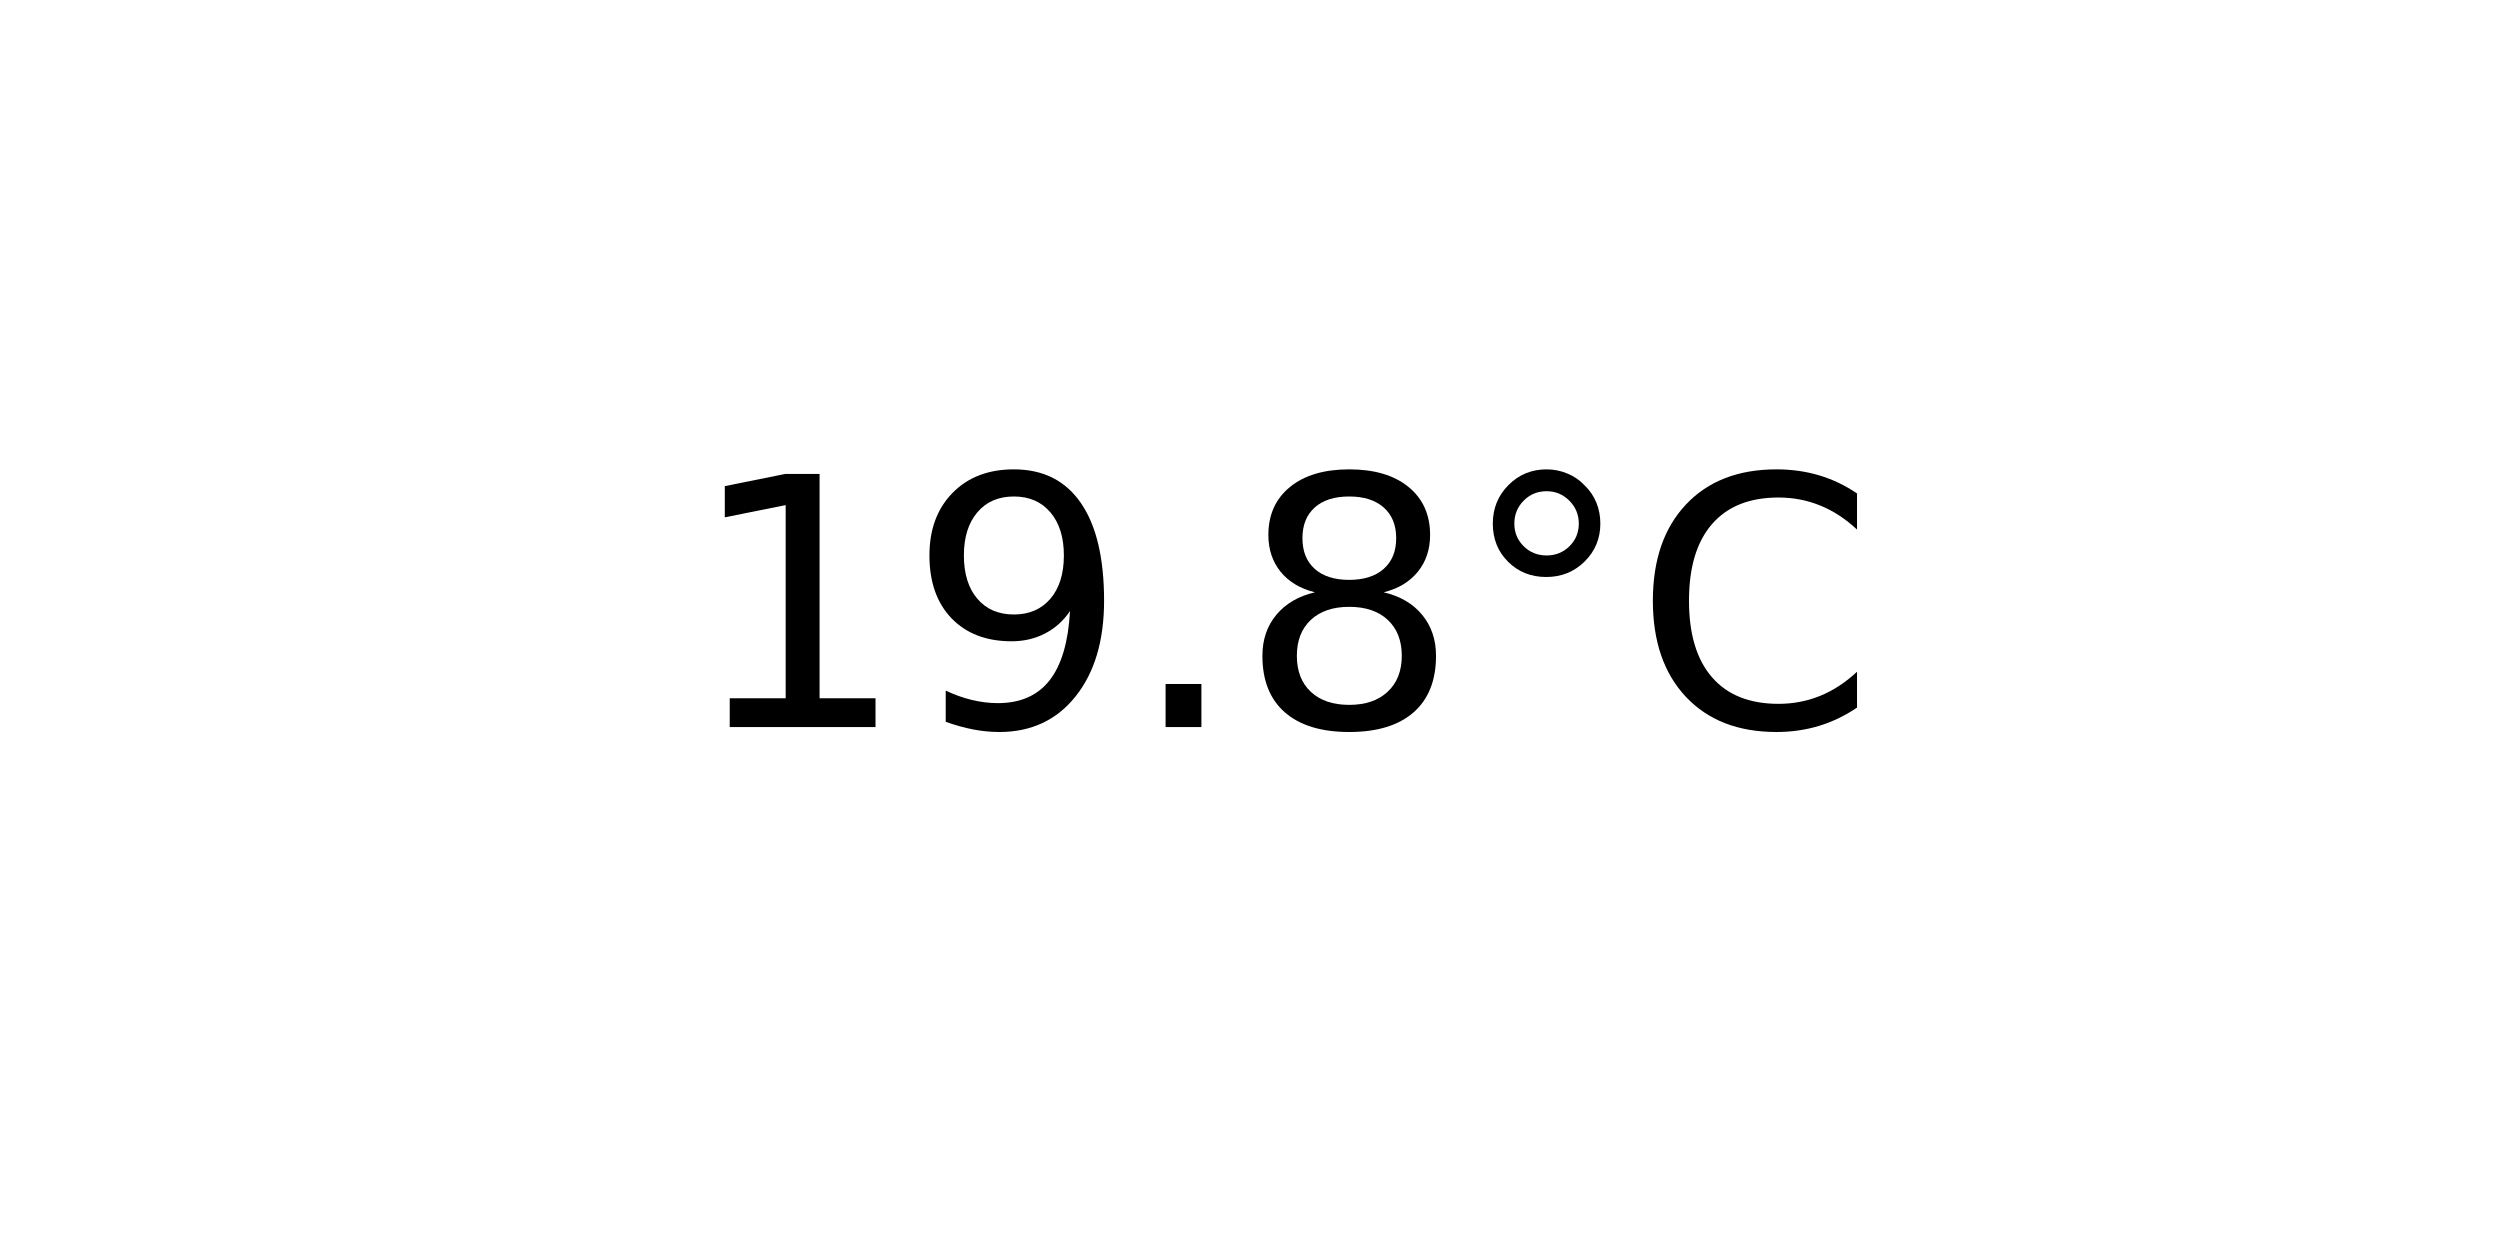
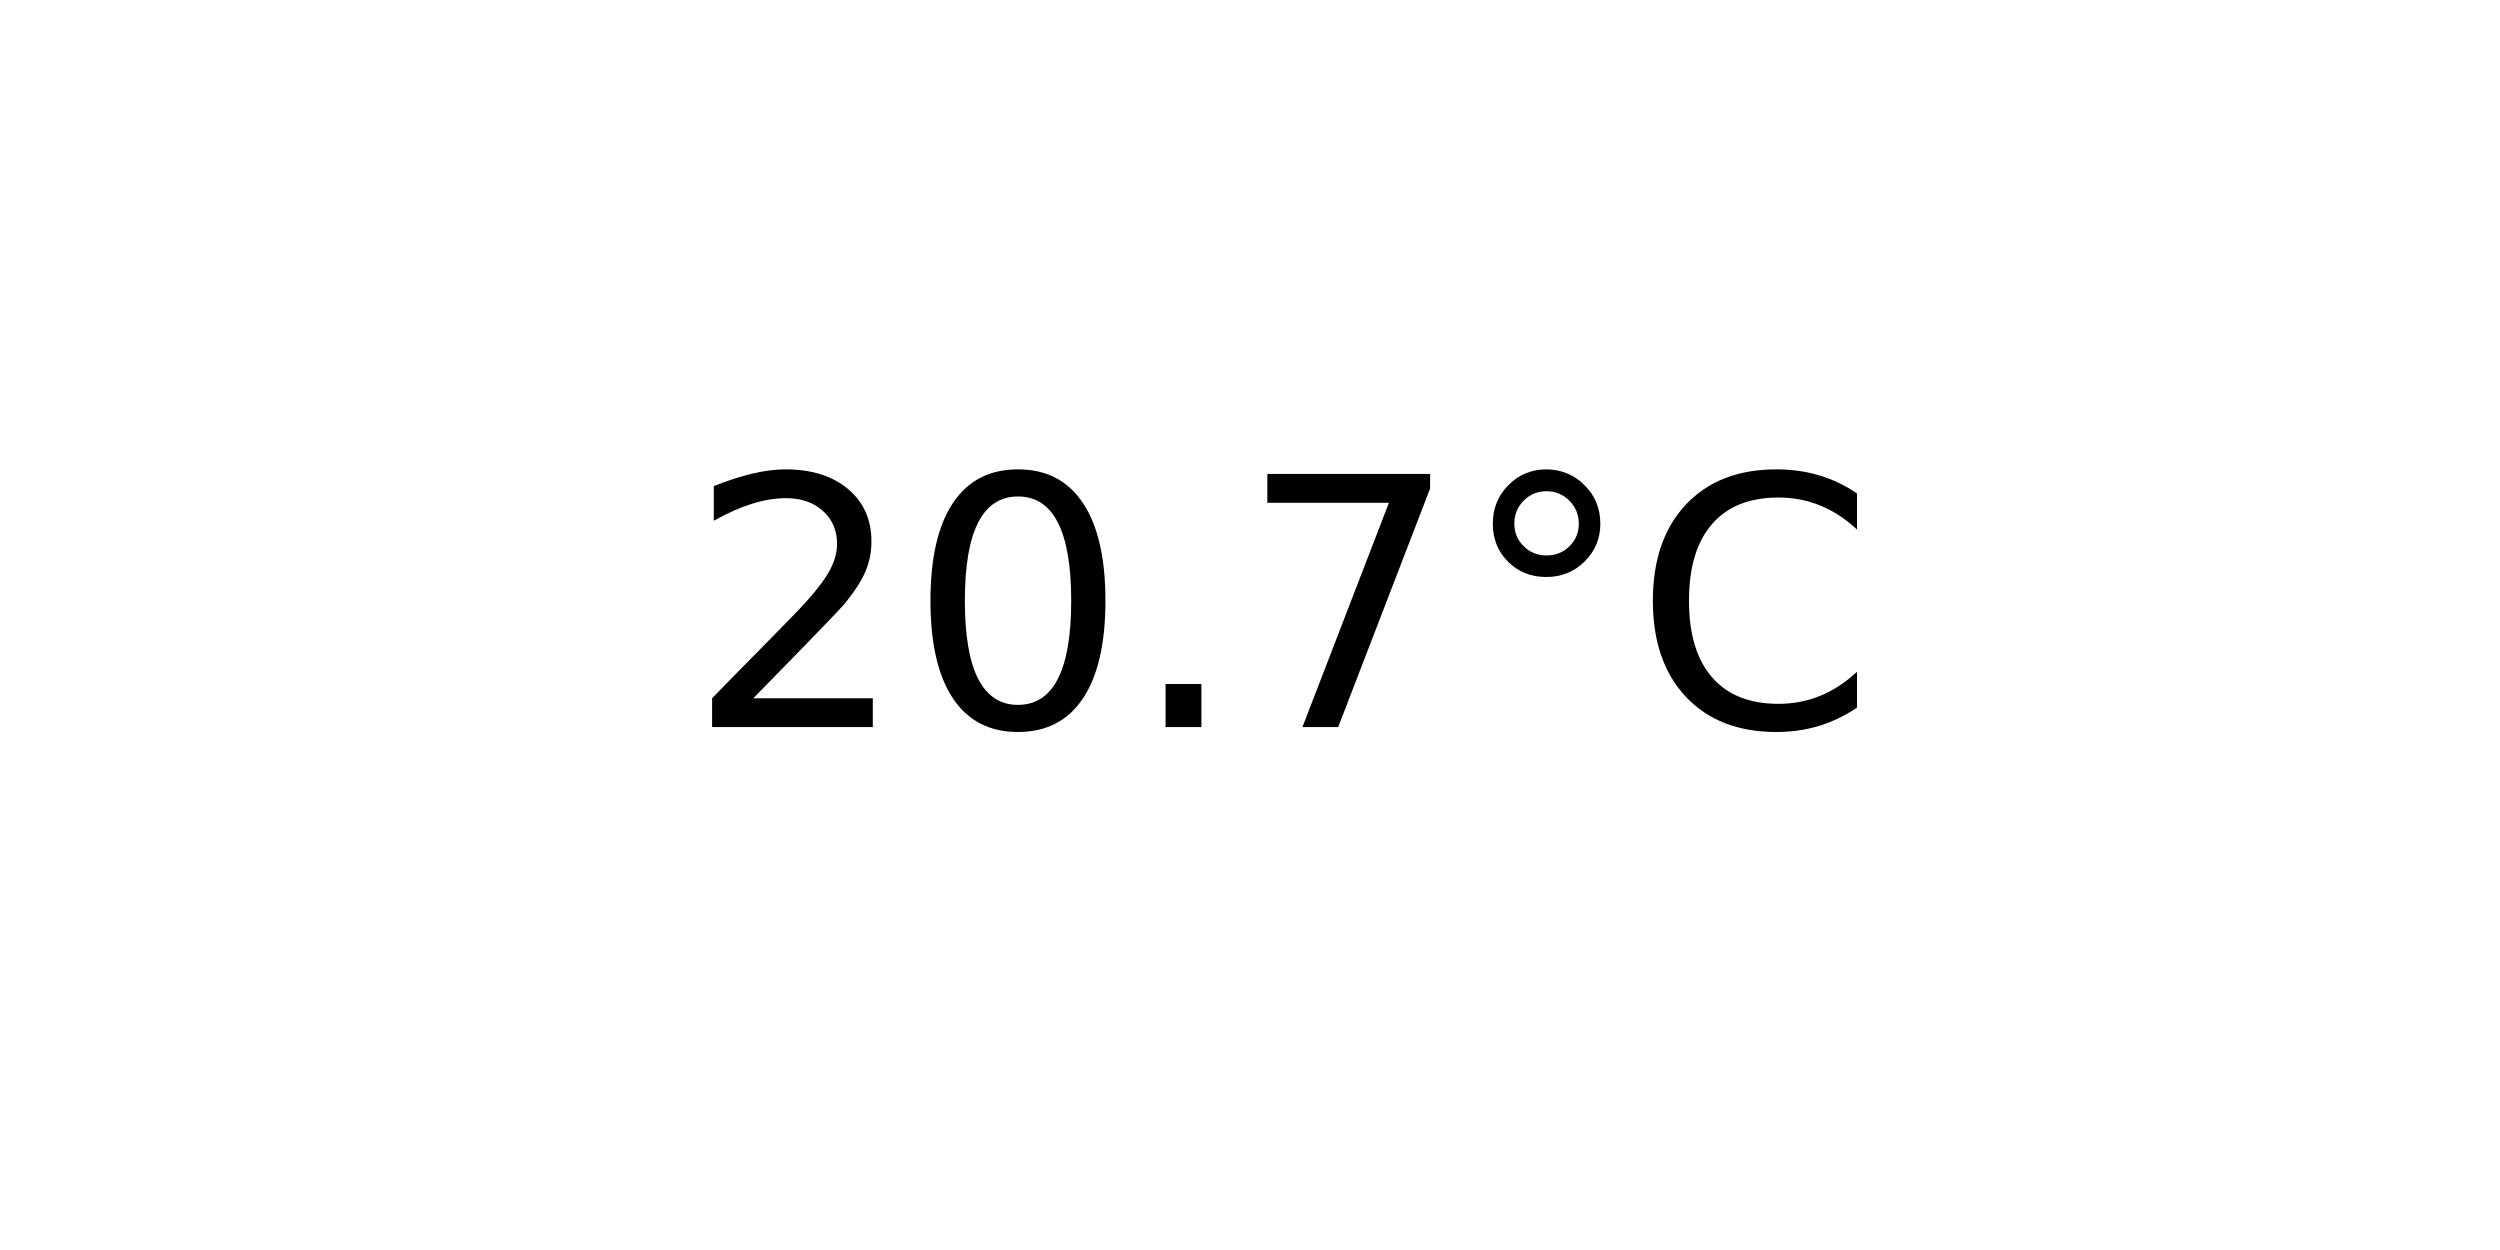
<svg xmlns="http://www.w3.org/2000/svg" xmlns:xlink="http://www.w3.org/1999/xlink" width="72pt" height="36pt" viewBox="0 0 72 36" version="1.1">
  <defs>
    <style type="text/css">*{stroke-linejoin: round; stroke-linecap: butt}</style>
  </defs>
  <g id="figure_1">
    <g id="axes_1">
      <g id="text_1">
        <g transform="translate(19.77578 20.93937) scale(0.1 -0.1)">
          <defs>
-             <path id="DejaVuSans-31" d="M 794 531  L 1825 531  L 1825 4091  L 703 3866  L 703 4441  L 1819 4666  L 2450 4666  L 2450 531  L 3481 531  L 3481 0  L 794 0  L 794 531  z " transform="scale(0.015625)" />
-             <path id="DejaVuSans-39" d="M 703 97  L 703 672  Q 941 559 1184 500  Q 1428 441 1663 441  Q 2288 441 2617 861  Q 2947 1281 2994 2138  Q 2813 1869 2534 1725  Q 2256 1581 1919 1581  Q 1219 1581 811 2004  Q 403 2428 403 3163  Q 403 3881 828 4315  Q 1253 4750 1959 4750  Q 2769 4750 3195 4129  Q 3622 3509 3622 2328  Q 3622 1225 3098 567  Q 2575 -91 1691 -91  Q 1453 -91 1209 -44  Q 966 3 703 97  z M 1959 2075  Q 2384 2075 2632 2365  Q 2881 2656 2881 3163  Q 2881 3666 2632 3958  Q 2384 4250 1959 4250  Q 1534 4250 1286 3958  Q 1038 3666 1038 3163  Q 1038 2656 1286 2365  Q 1534 2075 1959 2075  z " transform="scale(0.015625)" />
+             <path id="DejaVuSans-32" d="M 1228 531  L 3431 531  L 3431 0  L 469 0  L 469 531  Q 828 903 1448 1529  Q 2069 2156 2228 2338  Q 2531 2678 2651 2914  Q 2772 3150 2772 3378  Q 2772 3750 2511 3984  Q 2250 4219 1831 4219  Q 1534 4219 1204 4116  Q 875 4013 500 3803  L 500 4441  Q 881 4594 1212 4672  Q 1544 4750 1819 4750  Q 2544 4750 2975 4387  Q 3406 4025 3406 3419  Q 3406 3131 3298 2873  Q 3191 2616 2906 2266  Q 2828 2175 2409 1742  Q 1991 1309 1228 531  z " transform="scale(0.015625)" />
+             <path id="DejaVuSans-30" d="M 2034 4250  Q 1547 4250 1301 3770  Q 1056 3291 1056 2328  Q 1056 1369 1301 889  Q 1547 409 2034 409  Q 2525 409 2770 889  Q 3016 1369 3016 2328  Q 3016 3291 2770 3770  Q 2525 4250 2034 4250  z M 2034 4750  Q 2819 4750 3233 4129  Q 3647 3509 3647 2328  Q 3647 1150 3233 529  Q 2819 -91 2034 -91  Q 1250 -91 836 529  Q 422 1150 422 2328  Q 422 3509 836 4129  Q 1250 4750 2034 4750  z " transform="scale(0.015625)" />
            <path id="DejaVuSans-2e" d="M 684 794  L 1344 794  L 1344 0  L 684 0  L 684 794  z " transform="scale(0.015625)" />
-             <path id="DejaVuSans-38" d="M 2034 2216  Q 1584 2216 1326 1975  Q 1069 1734 1069 1313  Q 1069 891 1326 650  Q 1584 409 2034 409  Q 2484 409 2743 651  Q 3003 894 3003 1313  Q 3003 1734 2745 1975  Q 2488 2216 2034 2216  z M 1403 2484  Q 997 2584 770 2862  Q 544 3141 544 3541  Q 544 4100 942 4425  Q 1341 4750 2034 4750  Q 2731 4750 3128 4425  Q 3525 4100 3525 3541  Q 3525 3141 3298 2862  Q 3072 2584 2669 2484  Q 3125 2378 3379 2068  Q 3634 1759 3634 1313  Q 3634 634 3220 271  Q 2806 -91 2034 -91  Q 1263 -91 848 271  Q 434 634 434 1313  Q 434 1759 690 2068  Q 947 2378 1403 2484  z M 1172 3481  Q 1172 3119 1398 2916  Q 1625 2713 2034 2713  Q 2441 2713 2670 2916  Q 2900 3119 2900 3481  Q 2900 3844 2670 4047  Q 2441 4250 2034 4250  Q 1625 4250 1398 4047  Q 1172 3844 1172 3481  z " transform="scale(0.015625)" />
+             <path id="DejaVuSans-37" d="M 525 4666  L 3525 4666  L 3525 4397  L 1831 0  L 1172 0  L 2766 4134  L 525 4134  L 525 4666  z " transform="scale(0.015625)" />
            <path id="DejaVuSans-b0" d="M 1600 4347  Q 1350 4347 1178 4173  Q 1006 4000 1006 3750  Q 1006 3503 1178 3333  Q 1350 3163 1600 3163  Q 1850 3163 2022 3333  Q 2194 3503 2194 3750  Q 2194 3997 2020 4172  Q 1847 4347 1600 4347  z M 1600 4750  Q 1800 4750 1984 4673  Q 2169 4597 2303 4453  Q 2447 4313 2519 4134  Q 2591 3956 2591 3750  Q 2591 3338 2302 3052  Q 2013 2766 1594 2766  Q 1172 2766 890 3047  Q 609 3328 609 3750  Q 609 4169 896 4459  Q 1184 4750 1600 4750  z " transform="scale(0.015625)" />
            <path id="DejaVuSans-43" d="M 4122 4306  L 4122 3641  Q 3803 3938 3442 4084  Q 3081 4231 2675 4231  Q 1875 4231 1450 3742  Q 1025 3253 1025 2328  Q 1025 1406 1450 917  Q 1875 428 2675 428  Q 3081 428 3442 575  Q 3803 722 4122 1019  L 4122 359  Q 3791 134 3420 21  Q 3050 -91 2638 -91  Q 1578 -91 968 557  Q 359 1206 359 2328  Q 359 3453 968 4101  Q 1578 4750 2638 4750  Q 3056 4750 3426 4639  Q 3797 4528 4122 4306  z " transform="scale(0.015625)" />
          </defs>
-           <use xlink:href="#DejaVuSans-31" />
-           <use xlink:href="#DejaVuSans-39" x="63.623" />
+           <use xlink:href="#DejaVuSans-32" />
+           <use xlink:href="#DejaVuSans-30" x="63.623" />
          <use xlink:href="#DejaVuSans-2e" x="127.246" />
-           <use xlink:href="#DejaVuSans-38" x="159.033" />
+           <use xlink:href="#DejaVuSans-37" x="159.033" />
          <use xlink:href="#DejaVuSans-b0" x="222.656" />
          <use xlink:href="#DejaVuSans-43" x="272.656" />
        </g>
      </g>
    </g>
  </g>
</svg>
